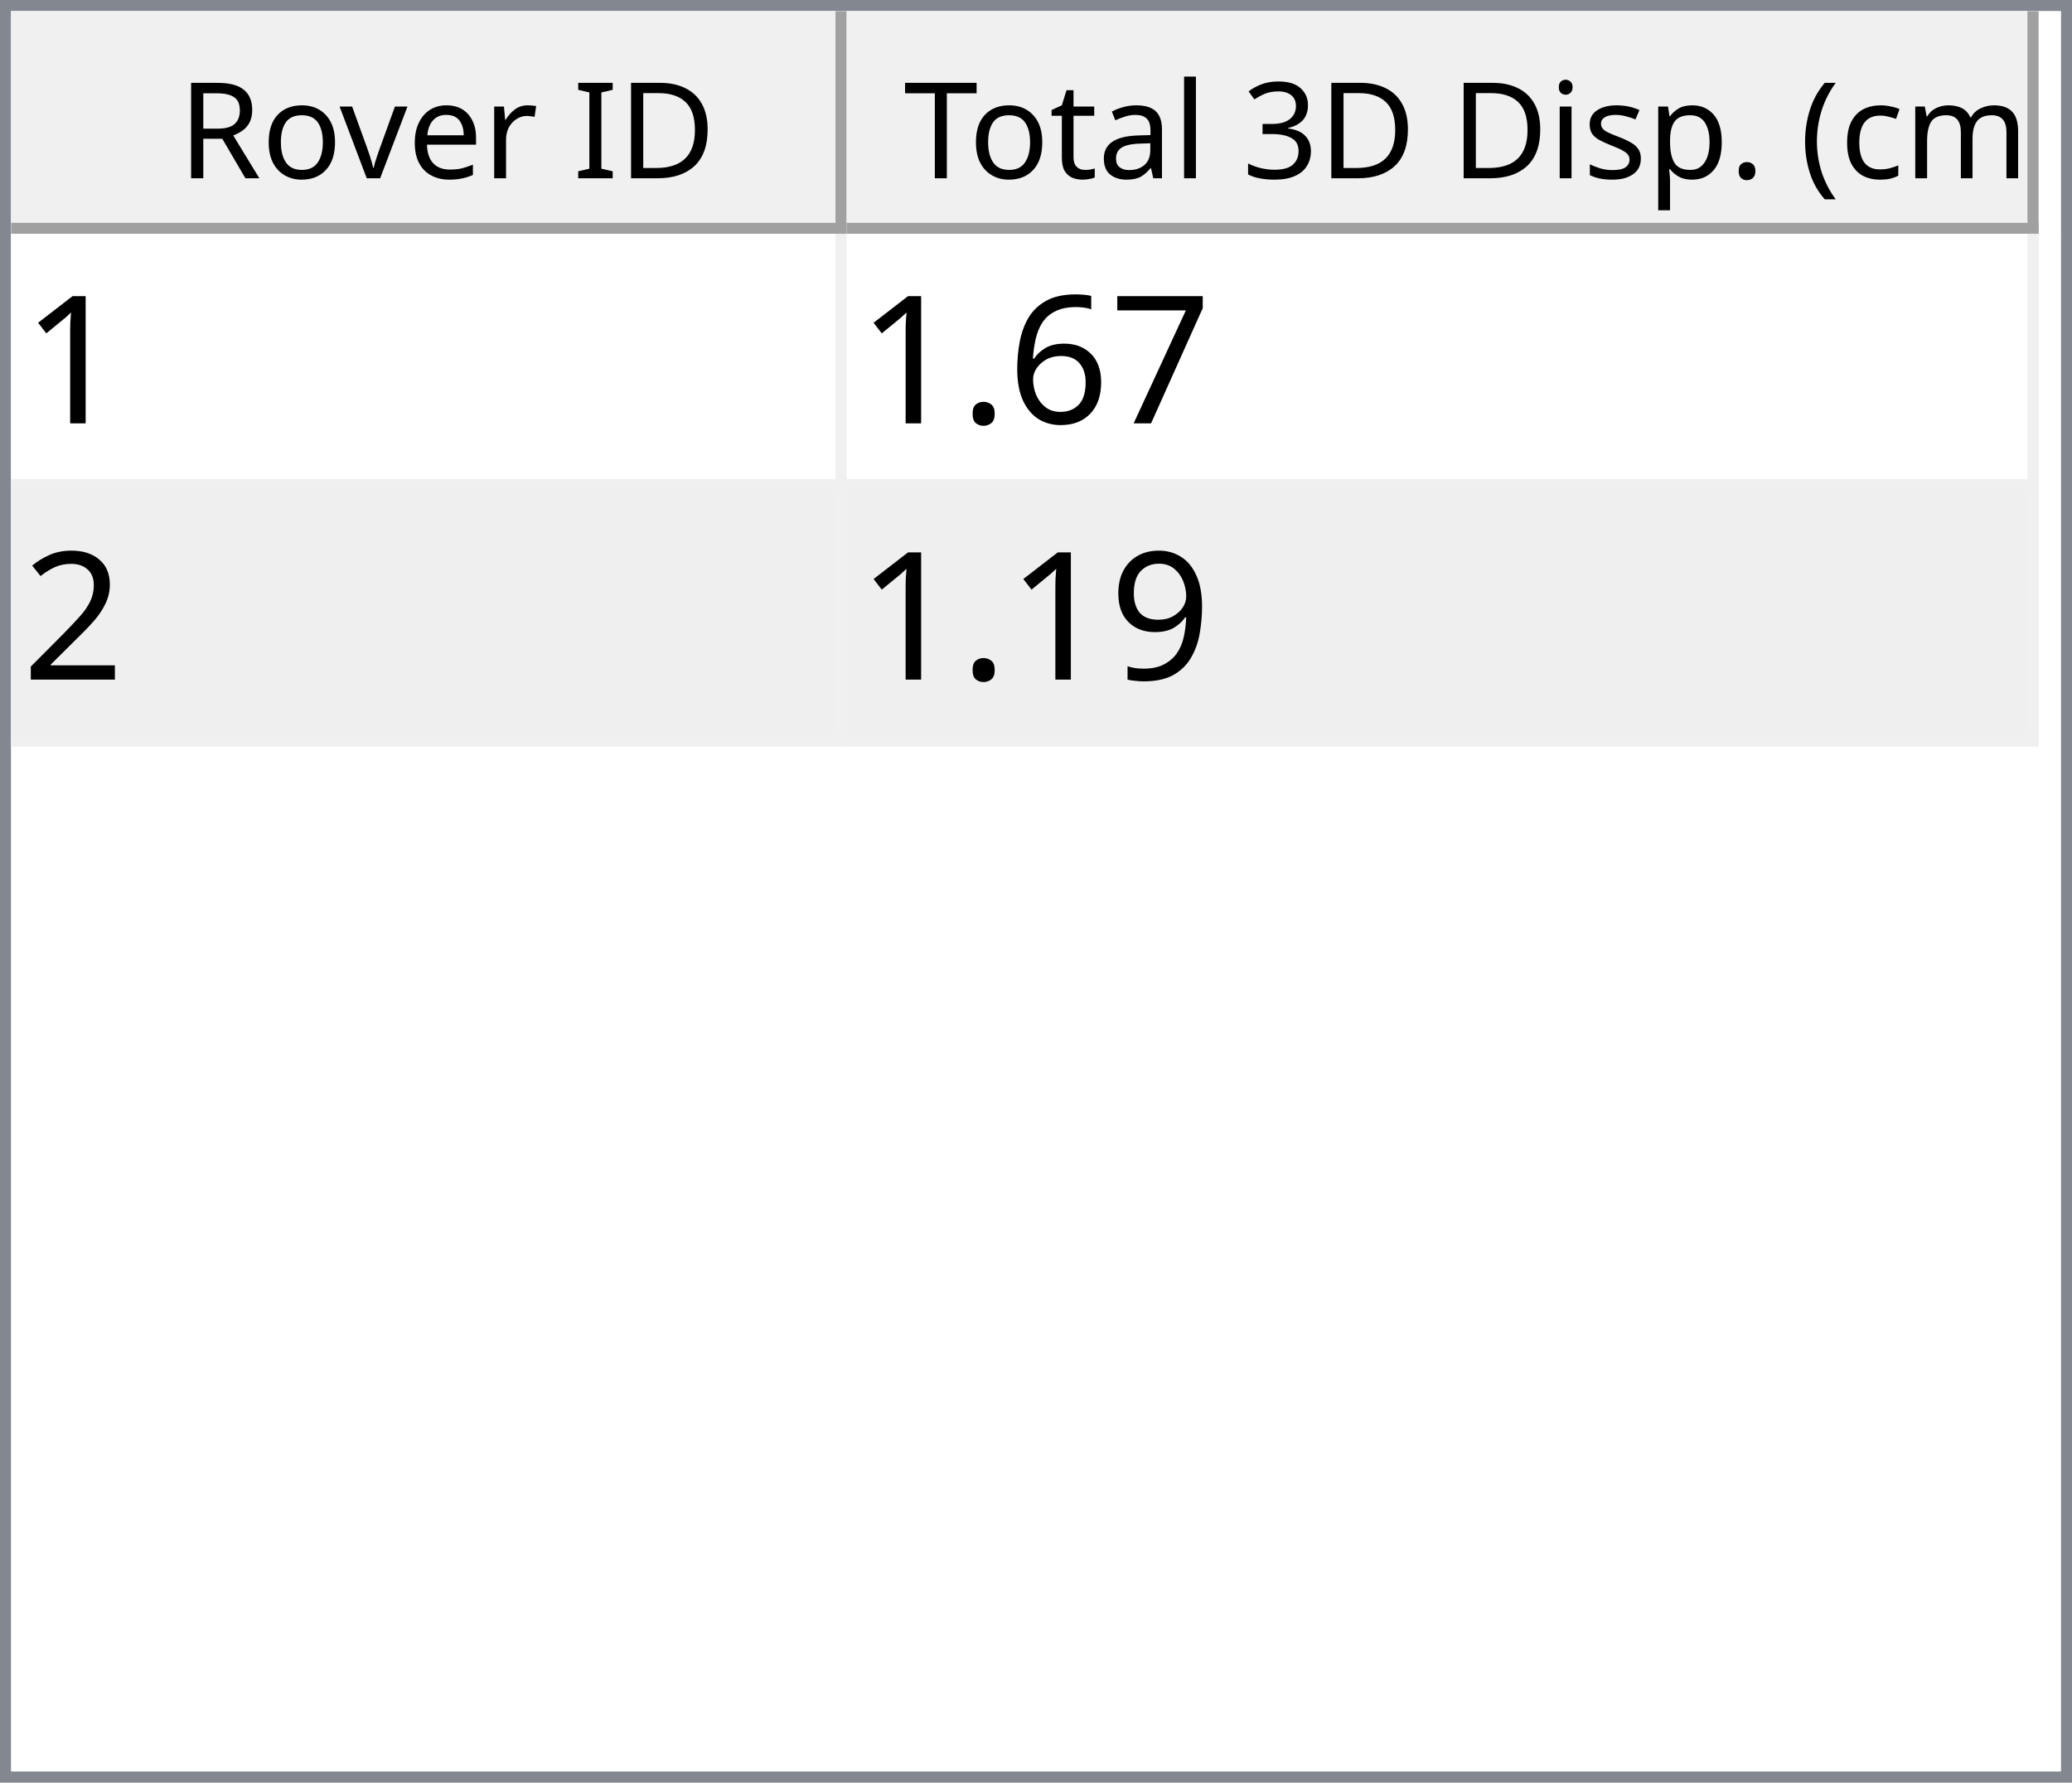
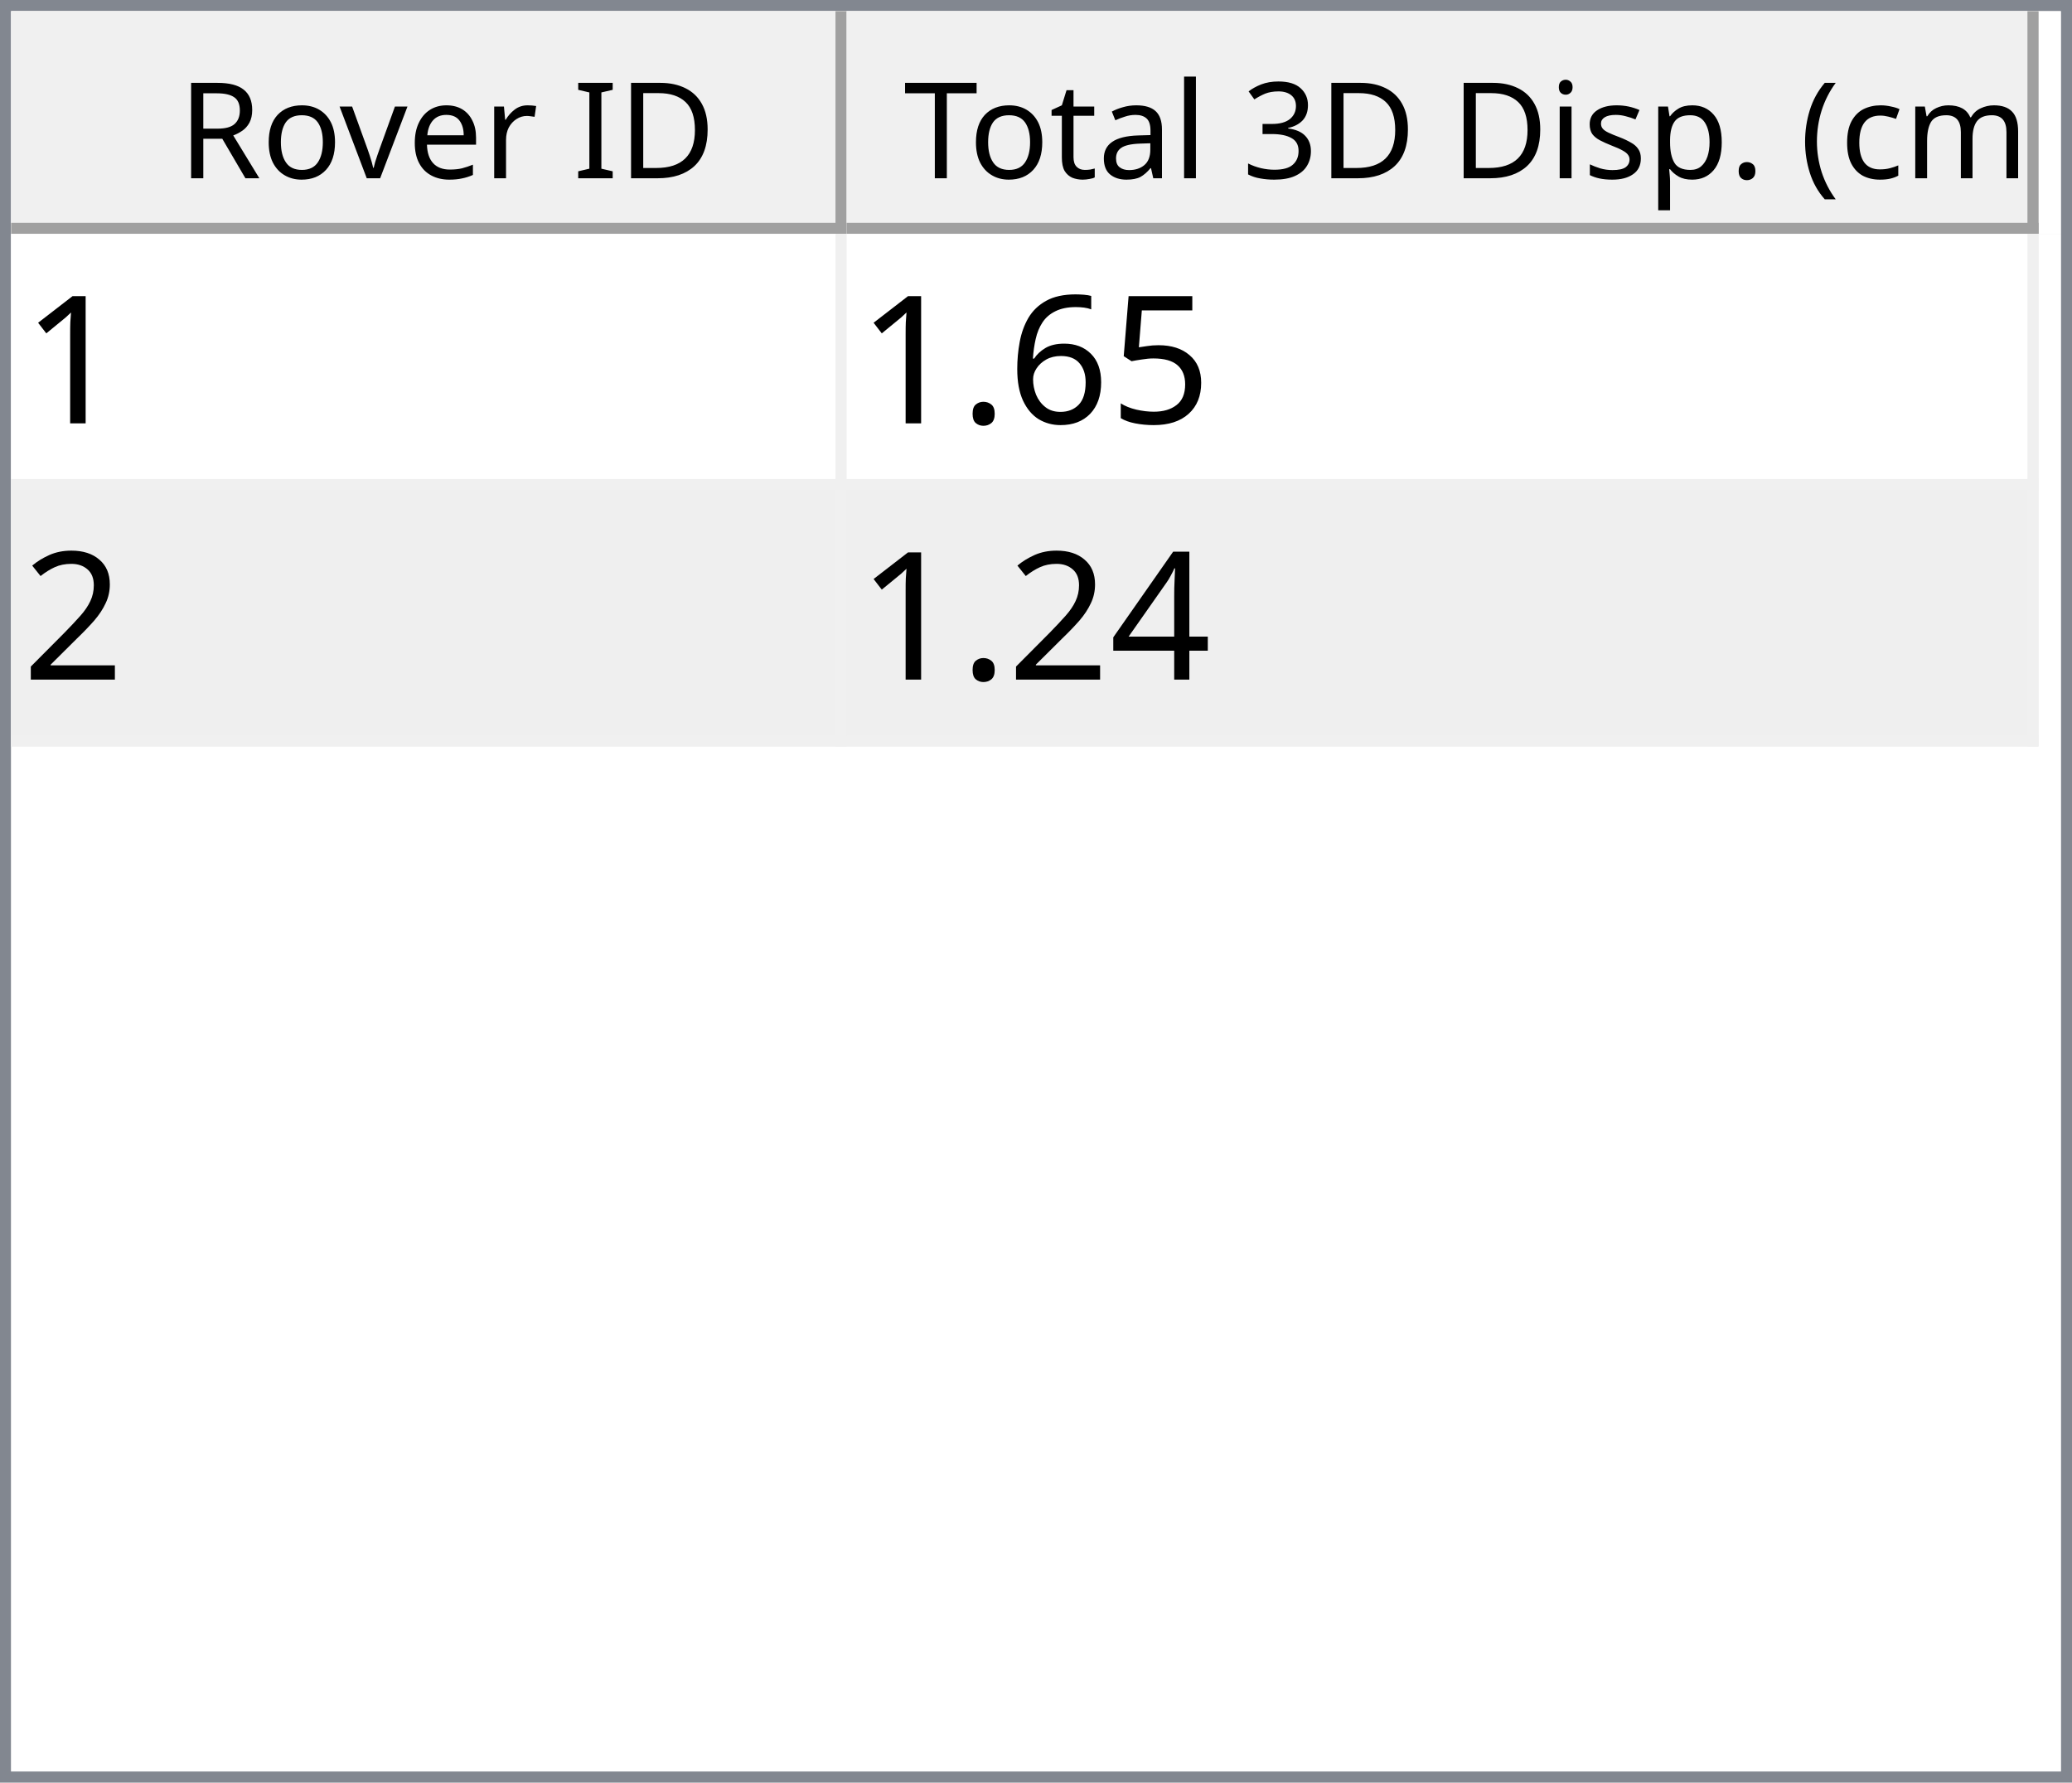
<svg xmlns="http://www.w3.org/2000/svg" style="fill-opacity:1; color-rendering:auto; color-interpolation:auto; text-rendering:auto; stroke:black; stroke-linecap:square; stroke-miterlimit:10; shape-rendering:auto; stroke-opacity:1; fill:black; stroke-dasharray:none; font-weight:normal; stroke-width:1; font-family:'Dialog'; font-style:normal; stroke-linejoin:miter; font-size:12px; stroke-dashoffset:0; image-rendering:auto;" width="186" height="160">
  <defs id="genericDefs" />
  <g>
    <defs id="defs1">
      <clipPath clipPathUnits="userSpaceOnUse" id="clipPath1">
        <path d="M0 0 L186 0 L186 160 L0 160 L0 0 Z" />
      </clipPath>
      <clipPath clipPathUnits="userSpaceOnUse" id="clipPath2">
        <path d="M0 0 L0 160 L186 160 L186 0 Z" />
      </clipPath>
      <clipPath clipPathUnits="userSpaceOnUse" id="clipPath3">
        <path d="M0 0 L0 20 L184 20 L184 0 Z" />
      </clipPath>
      <clipPath clipPathUnits="userSpaceOnUse" id="clipPath4">
        <path d="M0 0 L0 20 L75 20 L75 0 Z" />
      </clipPath>
      <clipPath clipPathUnits="userSpaceOnUse" id="clipPath5">
        <path d="M1 1 L1 19 L74 19 L74 1 Z" />
      </clipPath>
      <clipPath clipPathUnits="userSpaceOnUse" id="clipPath6">
        <path d="M0 0 L0 18 L73 18 L73 0 Z" />
      </clipPath>
      <clipPath clipPathUnits="userSpaceOnUse" id="clipPath7">
        <path d="M-0.5 -0.5 L-0.5 19.5 L74.5 19.5 L74.5 -0.5 Z" />
      </clipPath>
      <clipPath clipPathUnits="userSpaceOnUse" id="clipPath8">
        <path d="M0 0 L0 20 L107 20 L107 0 Z" />
      </clipPath>
      <clipPath clipPathUnits="userSpaceOnUse" id="clipPath9">
        <path d="M1 1 L1 19 L106 19 L106 1 Z" />
      </clipPath>
      <clipPath clipPathUnits="userSpaceOnUse" id="clipPath10">
        <path d="M0 0 L0 18 L105 18 L105 0 Z" />
      </clipPath>
      <clipPath clipPathUnits="userSpaceOnUse" id="clipPath11">
        <path d="M-0.5 -0.5 L-0.5 19.5 L106.5 19.5 L106.5 -0.5 Z" />
      </clipPath>
      <clipPath clipPathUnits="userSpaceOnUse" id="clipPath12">
        <path d="M0 0 L0 138 L184 138 L184 0 Z" />
      </clipPath>
      <clipPath clipPathUnits="userSpaceOnUse" id="clipPath13">
        <path d="M0 0 L0 46 L182 46 L182 0 Z" />
      </clipPath>
      <clipPath clipPathUnits="userSpaceOnUse" id="clipPath14">
        <path d="M-0.5 -0.5 L-0.5 45.5 L181.5 45.5 L181.5 -0.5 Z" />
      </clipPath>
      <clipPath clipPathUnits="userSpaceOnUse" id="clipPath15">
        <path d="M0 0 L0 22 L74 22 L74 0 Z" />
      </clipPath>
      <clipPath clipPathUnits="userSpaceOnUse" id="clipPath16">
        <path d="M0 0 L0 22 L106 22 L106 0 Z" />
      </clipPath>
      <font horiz-adv-x="64.551" id="font1">
        <font-face ascent="107.91" descent="25.098" units-per-em="100" style="font-style:normal; font-family:Segoe UI; font-weight:normal;" />
        <missing-glyph horiz-adv-x="64.551" d="M8.109 0 L8.109 68.266 L56.453 68.266 L56.453 0 L8.109 0 ZM15.328 7.234 L49.219 7.234 L49.219 61.031 L15.328 61.031 L15.328 7.234 Z" />
        <glyph unicode="D" horiz-adv-x="70.117" d="M9.188 0 L9.188 70.016 L28.516 70.016 Q65.531 70.016 65.531 35.891 Q65.531 19.672 55.25 9.836 Q44.969 0 27.734 0 L9.188 0 ZM17.391 62.594 L17.391 7.422 L27.828 7.422 Q41.609 7.422 49.273 14.797 Q56.938 22.172 56.938 35.688 Q56.938 62.594 28.328 62.594 L17.391 62.594 Z" />
        <glyph unicode="I" horiz-adv-x="26.611" d="M17.391 0 L9.188 0 L9.188 70.016 L17.391 70.016 L17.391 0 Z" />
        <glyph unicode=" " horiz-adv-x="27.393" d="" />
        <glyph unicode="r" horiz-adv-x="34.766" d="M34.188 41.891 Q32.078 43.5 28.125 43.5 Q23 43.5 19.555 38.672 Q16.109 33.844 16.109 25.484 L16.109 0 L8.109 0 L8.109 50 L16.109 50 L16.109 39.703 L16.312 39.703 Q18.016 44.969 21.531 47.922 Q25.047 50.875 29.391 50.875 Q32.516 50.875 34.188 50.203 L34.188 41.891 Z" />
        <glyph unicode="e" horiz-adv-x="52.295" d="M48.297 23 L12.984 23 Q13.188 14.656 17.484 10.109 Q21.781 5.562 29.297 5.562 Q37.75 5.562 44.828 11.141 L44.828 3.609 Q38.234 -1.172 27.391 -1.172 Q16.797 -1.172 10.742 5.641 Q4.688 12.453 4.688 24.812 Q4.688 36.469 11.305 43.82 Q17.922 51.172 27.734 51.172 Q37.547 51.172 42.922 44.828 Q48.297 38.484 48.297 27.203 L48.297 23 ZM40.094 29.781 Q40.047 36.719 36.75 40.578 Q33.453 44.438 27.594 44.438 Q21.922 44.438 17.969 40.383 Q14.016 36.328 13.094 29.781 L40.094 29.781 Z" />
        <glyph unicode="v" horiz-adv-x="47.9" d="M47.406 50 L27.484 0 L19.625 0 L0.688 50 L9.469 50 L22.172 13.672 Q23.578 9.672 23.922 6.688 L24.125 6.688 Q24.609 10.453 25.688 13.484 L38.969 50 L47.406 50 Z" />
        <glyph unicode="o" horiz-adv-x="58.594" d="M29 -1.172 Q17.922 -1.172 11.305 5.836 Q4.688 12.844 4.688 24.422 Q4.688 37.016 11.57 44.094 Q18.453 51.172 30.172 51.172 Q41.359 51.172 47.633 44.289 Q53.906 37.406 53.906 25.203 Q53.906 13.234 47.141 6.031 Q40.375 -1.172 29 -1.172 ZM29.594 44.438 Q21.875 44.438 17.383 39.188 Q12.891 33.938 12.891 24.703 Q12.891 15.828 17.43 10.695 Q21.969 5.562 29.594 5.562 Q37.359 5.562 41.531 10.594 Q45.703 15.625 45.703 24.906 Q45.703 34.281 41.531 39.359 Q37.359 44.438 29.594 44.438 Z" />
        <glyph unicode="R" horiz-adv-x="59.814" d="M59.375 0 L49.609 0 L37.891 19.625 Q36.281 22.359 34.766 24.289 Q33.25 26.219 31.664 27.438 Q30.078 28.656 28.25 29.219 Q26.422 29.781 24.125 29.781 L17.391 29.781 L17.391 0 L9.188 0 L9.188 70.016 L30.078 70.016 Q34.672 70.016 38.555 68.867 Q42.438 67.719 45.289 65.375 Q48.141 63.031 49.758 59.547 Q51.375 56.062 51.375 51.375 Q51.375 47.703 50.273 44.656 Q49.172 41.609 47.148 39.211 Q45.125 36.812 42.266 35.133 Q39.406 33.453 35.844 32.516 L35.844 32.328 Q37.594 31.547 38.891 30.547 Q40.188 29.547 41.359 28.18 Q42.531 26.812 43.68 25.078 Q44.828 23.344 46.234 21.047 L59.375 0 ZM17.391 62.594 L17.391 37.203 L28.516 37.203 Q31.594 37.203 34.203 38.133 Q36.812 39.062 38.719 40.797 Q40.625 42.531 41.703 45.047 Q42.781 47.562 42.781 50.688 Q42.781 56.297 39.141 59.445 Q35.5 62.594 28.609 62.594 L17.391 62.594 Z" />
        <glyph unicode=")" horiz-adv-x="30.176" d="M8.297 -15.922 L1.172 -15.922 Q16.406 2.344 16.406 26.812 Q16.406 51.469 1.078 70.016 L8.297 70.016 Q23.531 52.156 23.531 26.703 Q23.531 1.375 8.297 -15.922 Z" />
        <glyph unicode="m" horiz-adv-x="86.133" d="M79.109 0 L71.094 0 L71.094 28.719 Q71.094 37.016 68.531 40.727 Q65.969 44.438 59.906 44.438 Q54.781 44.438 51.195 39.75 Q47.609 35.062 47.609 28.516 L47.609 0 L39.594 0 L39.594 29.688 Q39.594 44.438 28.219 44.438 Q22.953 44.438 19.531 40.016 Q16.109 35.594 16.109 28.516 L16.109 0 L8.109 0 L8.109 50 L16.109 50 L16.109 42.094 L16.312 42.094 Q21.625 51.172 31.844 51.172 Q36.969 51.172 40.773 48.312 Q44.578 45.453 46 40.828 Q51.562 51.172 62.594 51.172 Q79.109 51.172 79.109 30.812 L79.109 0 Z" />
        <glyph unicode="c" horiz-adv-x="46.191" d="M42.188 2.297 Q36.422 -1.172 28.516 -1.172 Q17.828 -1.172 11.258 5.789 Q4.688 12.75 4.688 23.828 Q4.688 36.188 11.766 43.68 Q18.844 51.172 30.672 51.172 Q37.25 51.172 42.281 48.734 L42.281 40.531 Q36.719 44.438 30.375 44.438 Q22.703 44.438 17.797 38.945 Q12.891 33.453 12.891 24.516 Q12.891 15.719 17.508 10.641 Q22.125 5.562 29.891 5.562 Q36.422 5.562 42.188 9.906 L42.188 2.297 Z" />
        <glyph unicode="(" horiz-adv-x="30.176" d="M29.109 -15.922 L21.969 -15.922 Q6.844 1.375 6.844 26.703 Q6.844 52.156 21.969 70.016 L29.203 70.016 Q13.875 51.469 13.875 26.812 Q13.875 2.344 29.109 -15.922 Z" />
        <glyph unicode="." horiz-adv-x="21.68" d="M10.891 -1.078 Q8.641 -1.078 7.055 0.539 Q5.469 2.156 5.469 4.391 Q5.469 6.641 7.055 8.273 Q8.641 9.906 10.891 9.906 Q13.188 9.906 14.797 8.273 Q16.406 6.641 16.406 4.391 Q16.406 2.156 14.797 0.539 Q13.188 -1.078 10.891 -1.078 Z" />
        <glyph unicode="p" horiz-adv-x="58.789" d="M16.312 7.234 L16.109 7.234 L16.109 -23 L8.109 -23 L8.109 50 L16.109 50 L16.109 41.219 L16.312 41.219 Q22.219 51.172 33.594 51.172 Q43.266 51.172 48.688 44.461 Q54.109 37.75 54.109 26.469 Q54.109 13.922 48 6.375 Q41.891 -1.172 31.297 -1.172 Q21.578 -1.172 16.312 7.234 ZM16.109 27.391 L16.109 20.406 Q16.109 14.203 20.141 9.883 Q24.172 5.562 30.375 5.562 Q37.641 5.562 41.773 11.133 Q45.906 16.703 45.906 26.609 Q45.906 34.969 42.047 39.703 Q38.188 44.438 31.594 44.438 Q24.609 44.438 20.359 39.578 Q16.109 34.719 16.109 27.391 Z" />
        <glyph unicode="s" horiz-adv-x="42.432" d="M5.078 1.812 L5.078 10.406 Q11.625 5.562 19.484 5.562 Q30.031 5.562 30.031 12.594 Q30.031 14.594 29.125 15.992 Q28.219 17.391 26.68 18.461 Q25.141 19.531 23.07 20.383 Q21 21.234 18.609 22.172 Q15.281 23.484 12.766 24.828 Q10.25 26.172 8.57 27.859 Q6.891 29.547 6.031 31.695 Q5.172 33.844 5.172 36.719 Q5.172 40.234 6.789 42.945 Q8.406 45.656 11.086 47.484 Q13.766 49.312 17.211 50.242 Q20.656 51.172 24.312 51.172 Q30.812 51.172 35.938 48.922 L35.938 40.828 Q30.422 44.438 23.25 44.438 Q21 44.438 19.195 43.922 Q17.391 43.406 16.094 42.477 Q14.797 41.547 14.086 40.258 Q13.375 38.969 13.375 37.406 Q13.375 35.453 14.086 34.133 Q14.797 32.812 16.164 31.789 Q17.531 30.766 19.484 29.938 Q21.438 29.109 23.922 28.125 Q27.25 26.859 29.883 25.516 Q32.516 24.172 34.375 22.484 Q36.234 20.797 37.234 18.602 Q38.234 16.406 38.234 13.375 Q38.234 9.672 36.602 6.938 Q34.969 4.203 32.234 2.398 Q29.5 0.594 25.93 -0.289 Q22.359 -1.172 18.453 -1.172 Q10.75 -1.172 5.078 1.812 Z" />
        <glyph unicode="i" horiz-adv-x="24.219" d="M12.203 62.703 Q10.062 62.703 8.547 64.164 Q7.031 65.625 7.031 67.875 Q7.031 70.125 8.547 71.609 Q10.062 73.094 12.203 73.094 Q14.406 73.094 15.945 71.609 Q17.484 70.125 17.484 67.875 Q17.484 65.719 15.945 64.211 Q14.406 62.703 12.203 62.703 ZM16.109 0 L8.109 0 L8.109 50 L16.109 50 L16.109 0 Z" />
        <glyph unicode="3" horiz-adv-x="53.906" d="M46.531 19.828 Q46.531 15.094 44.75 11.211 Q42.969 7.328 39.719 4.57 Q36.469 1.812 31.93 0.297 Q27.391 -1.219 21.922 -1.219 Q11.922 -1.219 6 2.594 L6 11.188 Q13.094 5.609 22.219 5.609 Q25.875 5.609 28.828 6.539 Q31.781 7.469 33.906 9.227 Q36.031 10.984 37.18 13.477 Q38.328 15.969 38.328 19.094 Q38.328 32.812 18.797 32.812 L12.984 32.812 L12.984 39.594 L18.5 39.594 Q35.797 39.594 35.797 52.484 Q35.797 64.406 22.609 64.406 Q15.188 64.406 8.688 59.422 L8.688 67.188 Q15.375 71.188 24.609 71.188 Q29 71.188 32.57 69.969 Q36.141 68.75 38.68 66.555 Q41.219 64.359 42.609 61.281 Q44 58.203 44 54.5 Q44 40.672 30.031 36.719 L30.031 36.531 Q33.594 36.141 36.625 34.797 Q39.656 33.453 41.852 31.305 Q44.047 29.156 45.289 26.25 Q46.531 23.344 46.531 19.828 Z" />
        <glyph unicode="l" horiz-adv-x="24.219" d="M16.109 0 L8.109 0 L8.109 74.031 L16.109 74.031 L16.109 0 Z" />
        <glyph unicode="a" horiz-adv-x="50.879" d="M43.891 0 L35.891 0 L35.891 7.812 L35.688 7.812 Q30.469 -1.172 20.312 -1.172 Q12.844 -1.172 8.617 2.781 Q4.391 6.734 4.391 13.281 Q4.391 27.297 20.906 29.594 L35.891 31.688 Q35.891 44.438 25.594 44.438 Q16.547 44.438 9.281 38.281 L9.281 46.484 Q16.656 51.172 26.266 51.172 Q43.891 51.172 43.891 32.516 L43.891 0 ZM35.891 25.297 L23.828 23.641 Q18.266 22.859 15.43 20.875 Q12.594 18.891 12.594 13.875 Q12.594 10.203 15.211 7.883 Q17.828 5.562 22.172 5.562 Q28.125 5.562 32.008 9.742 Q35.891 13.922 35.891 20.312 L35.891 25.297 Z" />
        <glyph unicode="t" horiz-adv-x="33.887" d="M31.297 0.484 Q28.469 -1.078 23.828 -1.078 Q10.688 -1.078 10.688 13.578 L10.688 43.172 L2.094 43.172 L2.094 50 L10.688 50 L10.688 62.203 L18.703 64.797 L18.703 50 L31.297 50 L31.297 43.172 L18.703 43.172 L18.703 14.984 Q18.703 9.969 20.414 7.82 Q22.125 5.672 26.078 5.672 Q29.109 5.672 31.297 7.328 L31.297 0.484 Z" />
        <glyph unicode="T" horiz-adv-x="52.393" d="M50.594 62.594 L30.375 62.594 L30.375 0 L22.172 0 L22.172 62.594 L2 62.594 L2 70.016 L50.594 70.016 L50.594 62.594 Z" />
      </font>
      <font horiz-adv-x="75.0" id="font2">
        <font-face ascent="100.537" descent="21.973" units-per-em="100" style="font-style:normal; font-family:sans-serif; font-weight:normal;" />
        <missing-glyph horiz-adv-x="75.0" d="M12.5 0 L12.5 62.5 L62.5 62.5 L62.5 0 L12.5 0 ZM14.062 1.562 L60.938 1.562 L60.938 60.938 L14.062 60.938 L14.062 1.562 Z" />
        <glyph unicode="1" horiz-adv-x="55.615" d="M37.25 0 L28.469 0 L28.469 56 Q25.297 52.984 20.141 49.953 Q14.984 46.922 10.891 45.406 L10.891 53.906 Q18.266 57.375 23.781 62.305 Q29.297 67.234 31.594 71.875 L37.25 71.875 L37.25 0 Z" />
-         <glyph unicode="7" horiz-adv-x="55.615" d="M4.734 62.203 L4.734 70.656 L51.078 70.656 L51.078 63.812 Q44.234 56.547 37.523 44.484 Q30.812 32.422 27.156 19.672 Q24.516 10.688 23.781 0 L14.75 0 Q14.891 8.453 18.062 20.414 Q21.234 32.375 27.172 43.484 Q33.109 54.594 39.797 62.203 L4.734 62.203 Z" />
+         <glyph unicode="5" horiz-adv-x="55.615" d="M4.156 18.75 L13.375 19.531 Q14.406 12.797 18.141 9.398 Q21.875 6 27.156 6 Q33.5 6 37.891 10.789 Q42.281 15.578 42.281 23.484 Q42.281 31 38.062 35.352 Q33.844 39.703 27 39.703 Q22.75 39.703 19.336 37.773 Q15.922 35.844 13.969 32.766 L5.719 33.844 L12.641 70.609 L48.25 70.609 L48.25 62.203 L19.672 62.203 L15.828 42.969 Q22.266 47.469 29.344 47.469 Q38.719 47.469 45.164 40.969 Q51.609 34.469 51.609 24.266 Q51.609 14.547 45.953 7.469 Q39.062 -1.219 27.156 -1.219 Q17.391 -1.219 11.211 4.25 Q5.031 9.719 4.156 18.75 Z" />
        <glyph unicode="6" horiz-adv-x="55.615" d="M49.75 54.047 L41.016 53.375 Q39.844 58.547 37.703 60.891 Q34.125 64.656 28.906 64.656 Q24.703 64.656 21.531 62.312 Q17.391 59.281 14.992 53.469 Q12.594 47.656 12.5 36.922 Q15.672 41.75 20.266 44.094 Q24.859 46.438 29.891 46.438 Q38.672 46.438 44.852 39.969 Q51.031 33.5 51.031 23.25 Q51.031 16.5 48.125 10.719 Q45.219 4.938 40.141 1.859 Q35.062 -1.219 28.609 -1.219 Q17.625 -1.219 10.695 6.859 Q3.766 14.938 3.766 33.5 Q3.766 54.25 11.422 63.672 Q18.109 71.875 29.438 71.875 Q37.891 71.875 43.289 67.141 Q48.688 62.406 49.75 54.047 ZM13.875 23.188 Q13.875 18.656 15.797 14.508 Q17.719 10.359 21.188 8.18 Q24.656 6 28.469 6 Q34.031 6 38.039 10.492 Q42.047 14.984 42.047 22.703 Q42.047 30.125 38.086 34.398 Q34.125 38.672 28.125 38.672 Q22.172 38.672 18.023 34.398 Q13.875 30.125 13.875 23.188 Z" />
        <glyph unicode="." horiz-adv-x="27.783" d="M9.078 0 L9.078 10.016 L19.094 10.016 L19.094 0 L9.078 0 Z" />
        <glyph unicode="2" horiz-adv-x="55.615" d="M50.344 8.453 L50.344 0 L3.031 0 Q2.938 3.172 4.047 6.109 Q5.859 10.938 9.836 15.625 Q13.812 20.312 21.344 26.469 Q33.016 36.031 37.117 41.625 Q41.219 47.219 41.219 52.203 Q41.219 57.422 37.477 61.008 Q33.734 64.594 27.734 64.594 Q21.391 64.594 17.578 60.789 Q13.766 56.984 13.719 50.25 L4.688 51.172 Q5.609 61.281 11.664 66.578 Q17.719 71.875 27.938 71.875 Q38.234 71.875 44.242 66.164 Q50.25 60.453 50.25 52 Q50.25 47.703 48.492 43.555 Q46.734 39.406 42.656 34.812 Q38.578 30.219 29.109 22.219 Q21.188 15.578 18.945 13.211 Q16.703 10.844 15.234 8.453 L50.344 8.453 Z" />
-         <glyph unicode="9" horiz-adv-x="55.615" d="M5.469 16.547 L13.922 17.328 Q14.984 11.375 18.016 8.688 Q21.047 6 25.781 6 Q29.828 6 32.883 7.859 Q35.938 9.719 37.891 12.82 Q39.844 15.922 41.164 21.195 Q42.484 26.469 42.484 31.938 Q42.484 32.516 42.438 33.688 Q39.797 29.5 35.234 26.883 Q30.672 24.266 25.344 24.266 Q16.453 24.266 10.305 30.711 Q4.156 37.156 4.156 47.703 Q4.156 58.594 10.578 65.234 Q17 71.875 26.656 71.875 Q33.641 71.875 39.43 68.117 Q45.219 64.359 48.219 57.398 Q51.219 50.438 51.219 37.25 Q51.219 23.531 48.242 15.406 Q45.266 7.281 39.383 3.031 Q33.5 -1.219 25.594 -1.219 Q17.188 -1.219 11.867 3.445 Q6.547 8.109 5.469 16.547 ZM41.453 48.141 Q41.453 55.719 37.43 60.156 Q33.406 64.594 27.734 64.594 Q21.875 64.594 17.531 59.812 Q13.188 55.031 13.188 47.406 Q13.188 40.578 17.312 36.305 Q21.438 32.031 27.484 32.031 Q33.594 32.031 37.523 36.305 Q41.453 40.578 41.453 48.141 Z" />
+         <glyph unicode="4" horiz-adv-x="55.615" d="M32.328 0 L32.328 17.141 L1.266 17.141 L1.266 25.203 L33.938 71.578 L41.109 71.578 L41.109 25.203 L50.781 25.203 L50.781 17.141 L41.109 17.141 L41.109 0 L32.328 0 ZM32.328 25.203 L32.328 57.469 L9.906 25.203 L32.328 25.203 Z" />
      </font>
    </defs>
    <g style="fill:white; stroke:white;">
      <rect x="0" y="0" width="186" style="clip-path:url(#clipPath1); stroke:none;" height="160" />
    </g>
    <g style="fill:white; text-rendering:optimizeSpeed; color-rendering:optimizeSpeed; image-rendering:optimizeSpeed; shape-rendering:crispEdges; stroke:white; color-interpolation:sRGB;">
      <rect x="0" width="186" height="160" y="0" style="stroke:none;" />
      <path style="stroke:none;" d="M0 160 L186 160 L186 0 L0 0 Z" />
    </g>
    <g style="fill:rgb(240,240,240); font-family:'Segoe UI'; stroke:rgb(240,240,240);">
      <rect x="0" y="0" width="186" style="clip-path:url(#clipPath2); stroke:none;" height="160" />
    </g>
    <g style="fill:rgb(130,135,144); font-family:'Segoe UI'; stroke:rgb(130,135,144);">
      <path d="M0 0 L186 0 L186 160 L0 160 L0 0 ZM1 1 L185 1 L185 159 L1 159 L1 1 Z" style="fill-rule:evenodd; clip-path:url(#clipPath2); stroke:none;" />
    </g>
    <g style="fill:white; font-family:'Segoe UI'; stroke:white;" transform="translate(1,1)">
      <rect x="0" y="0" width="184" style="clip-path:url(#clipPath3); stroke:none;" height="20" />
    </g>
    <g style="fill:rgb(240,240,240); font-family:'Segoe UI'; stroke:rgb(240,240,240);" transform="translate(1,1)">
      <rect x="0" y="0" width="75" style="clip-path:url(#clipPath4); stroke:none;" height="20" />
    </g>
    <g style="font-family:'Segoe UI';" transform="translate(2,2)">
      <text x="14" xml:space="preserve" y="14" style="clip-path:url(#clipPath6); stroke:none;">Rover ID</text>
    </g>
    <g style="fill:rgb(160,160,160); font-family:'Segoe UI'; stroke:rgb(160,160,160); stroke-linejoin:bevel;" transform="translate(1.5,1.5)">
      <line x1="74" x2="74" y1="0" style="fill:none; clip-path:url(#clipPath7);" y2="19" />
    </g>
    <g style="fill:rgb(160,160,160); font-family:'Segoe UI'; stroke:rgb(160,160,160); stroke-linejoin:bevel;" transform="matrix(1,0,0,1,1,1) translate(0.5,0.5)">
      <line x1="0" x2="74" y1="19" style="fill:none; clip-path:url(#clipPath7);" y2="19" />
    </g>
    <g style="fill:rgb(240,240,240); font-family:'Segoe UI'; stroke:rgb(240,240,240);" transform="translate(76,1)">
      <rect x="0" y="0" width="107" style="clip-path:url(#clipPath8); stroke:none;" height="20" />
    </g>
    <g style="font-family:'Segoe UI';" transform="translate(77,2)">
      <text x="1" xml:space="preserve" y="14" style="clip-path:url(#clipPath10); stroke:none;"> Total 3D Disp. (cm)</text>
    </g>
    <g style="fill:rgb(160,160,160); font-family:'Segoe UI'; stroke:rgb(160,160,160); stroke-linejoin:bevel;" transform="translate(76.5,1.5)">
      <line x1="106" x2="106" y1="0" style="fill:none; clip-path:url(#clipPath11);" y2="19" />
    </g>
    <g style="fill:rgb(160,160,160); font-family:'Segoe UI'; stroke:rgb(160,160,160); stroke-linejoin:bevel;" transform="matrix(1,0,0,1,76,1) translate(0.5,0.5)">
      <line x1="0" x2="106" y1="19" style="fill:none; clip-path:url(#clipPath11);" y2="19" />
    </g>
    <g style="fill:white; font-family:'Segoe UI'; stroke:white;" transform="translate(1,21)">
      <rect x="0" y="0" width="184" style="clip-path:url(#clipPath12); stroke:none;" height="138" />
    </g>
    <g style="fill:rgb(240,240,240); font-size:16px; font-family:sans-serif; stroke:rgb(240,240,240);" transform="translate(1,21)">
      <rect x="0" y="0" width="182" style="clip-path:url(#clipPath13); stroke:none;" height="46" />
      <line transform="translate(0.5,0.5)" x1="0" x2="181" y1="22" style="clip-path:url(#clipPath14); fill:none; stroke-linejoin:bevel;" y2="22" />
    </g>
    <g transform="matrix(1,0,0,1,1,21) translate(0.5,0.5)" style="fill:rgb(240,240,240); font-size:16px; font-family:sans-serif; stroke:rgb(240,240,240); stroke-linejoin:bevel;">
      <line x1="0" x2="181" y1="45" style="fill:none; clip-path:url(#clipPath14);" y2="45" />
    </g>
    <g transform="matrix(1,0,0,1,1,21) translate(0.5,0.5)" style="fill:rgb(240,240,240); font-size:16px; font-family:sans-serif; stroke:rgb(240,240,240); stroke-linejoin:bevel;">
      <line x1="74" x2="74" y1="0" style="fill:none; clip-path:url(#clipPath14);" y2="45" />
    </g>
    <g transform="matrix(1,0,0,1,1,21) translate(0.5,0.5)" style="fill:rgb(240,240,240); font-size:16px; font-family:sans-serif; stroke:rgb(240,240,240); stroke-linejoin:bevel;">
      <line x1="181" x2="181" y1="0" style="fill:none; clip-path:url(#clipPath14);" y2="45" />
    </g>
    <g style="fill:white; font-size:16px; font-family:sans-serif; stroke:white;" transform="matrix(1,0,0,1,1,21)">
      <rect x="0" y="0" width="74" style="clip-path:url(#clipPath15); stroke:none;" height="22" />
      <text x="1" y="17" style="fill:black; clip-path:url(#clipPath15); stroke:none;" xml:space="preserve">1</text>
    </g>
    <g style="fill:white; font-size:16px; font-family:sans-serif; stroke:white;" transform="matrix(1,0,0,1,1,21) translate(75,0)">
      <rect x="0" y="0" width="106" style="clip-path:url(#clipPath16); stroke:none;" height="22" />
-       <text x="1" y="17" style="fill:black; clip-path:url(#clipPath16); stroke:none;" xml:space="preserve">1.67</text>
+       <text x="1" y="17" style="fill:black; clip-path:url(#clipPath16); stroke:none;" xml:space="preserve">1.65</text>
    </g>
    <g style="fill:rgb(239,239,239); font-size:16px; font-family:sans-serif; stroke:rgb(239,239,239);" transform="matrix(1,0,0,1,1,21) translate(0,23)">
      <rect x="0" y="0" width="74" style="clip-path:url(#clipPath15); stroke:none;" height="22" />
      <text x="1" y="17" style="fill:black; clip-path:url(#clipPath15); stroke:none;" xml:space="preserve">2</text>
    </g>
    <g style="fill:rgb(239,239,239); font-size:16px; font-family:sans-serif; stroke:rgb(239,239,239);" transform="matrix(1,0,0,1,1,21) translate(75,23)">
      <rect x="0" y="0" width="106" style="clip-path:url(#clipPath16); stroke:none;" height="22" />
-       <text x="1" y="17" style="fill:black; clip-path:url(#clipPath16); stroke:none;" xml:space="preserve">1.19</text>
+       <text x="1" y="17" style="fill:black; clip-path:url(#clipPath16); stroke:none;" xml:space="preserve">1.24</text>
    </g>
  </g>
</svg>
